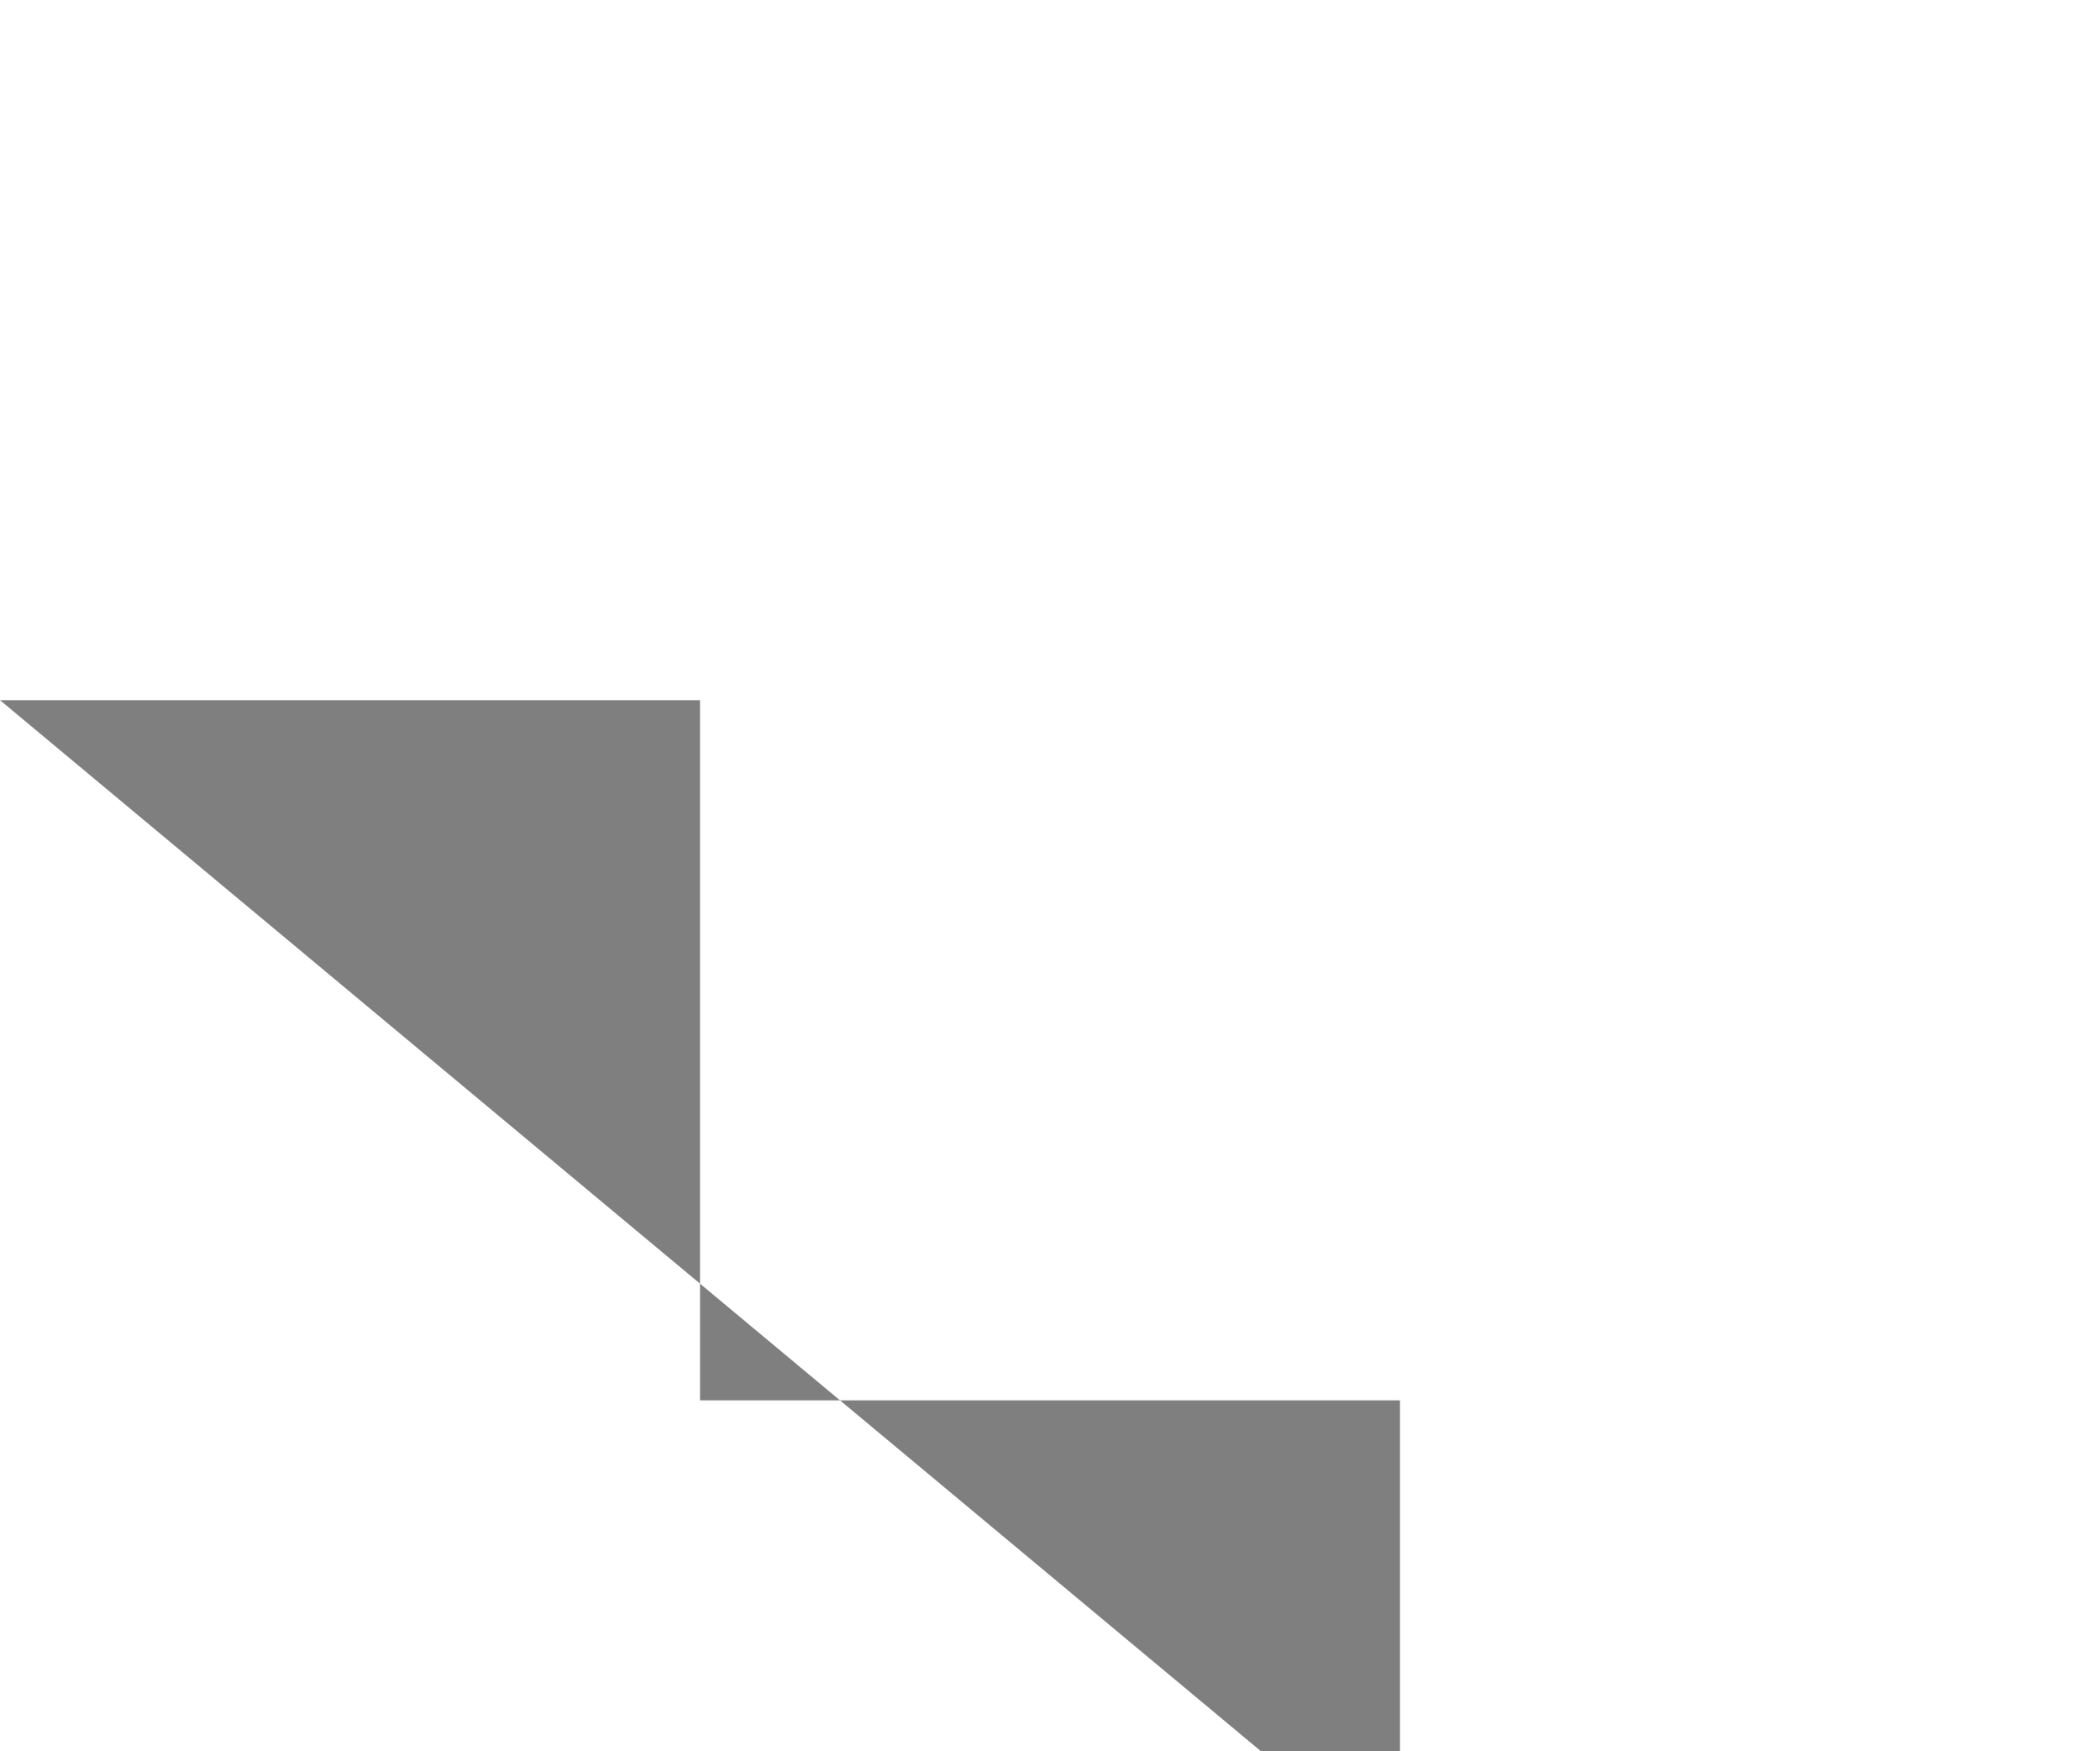
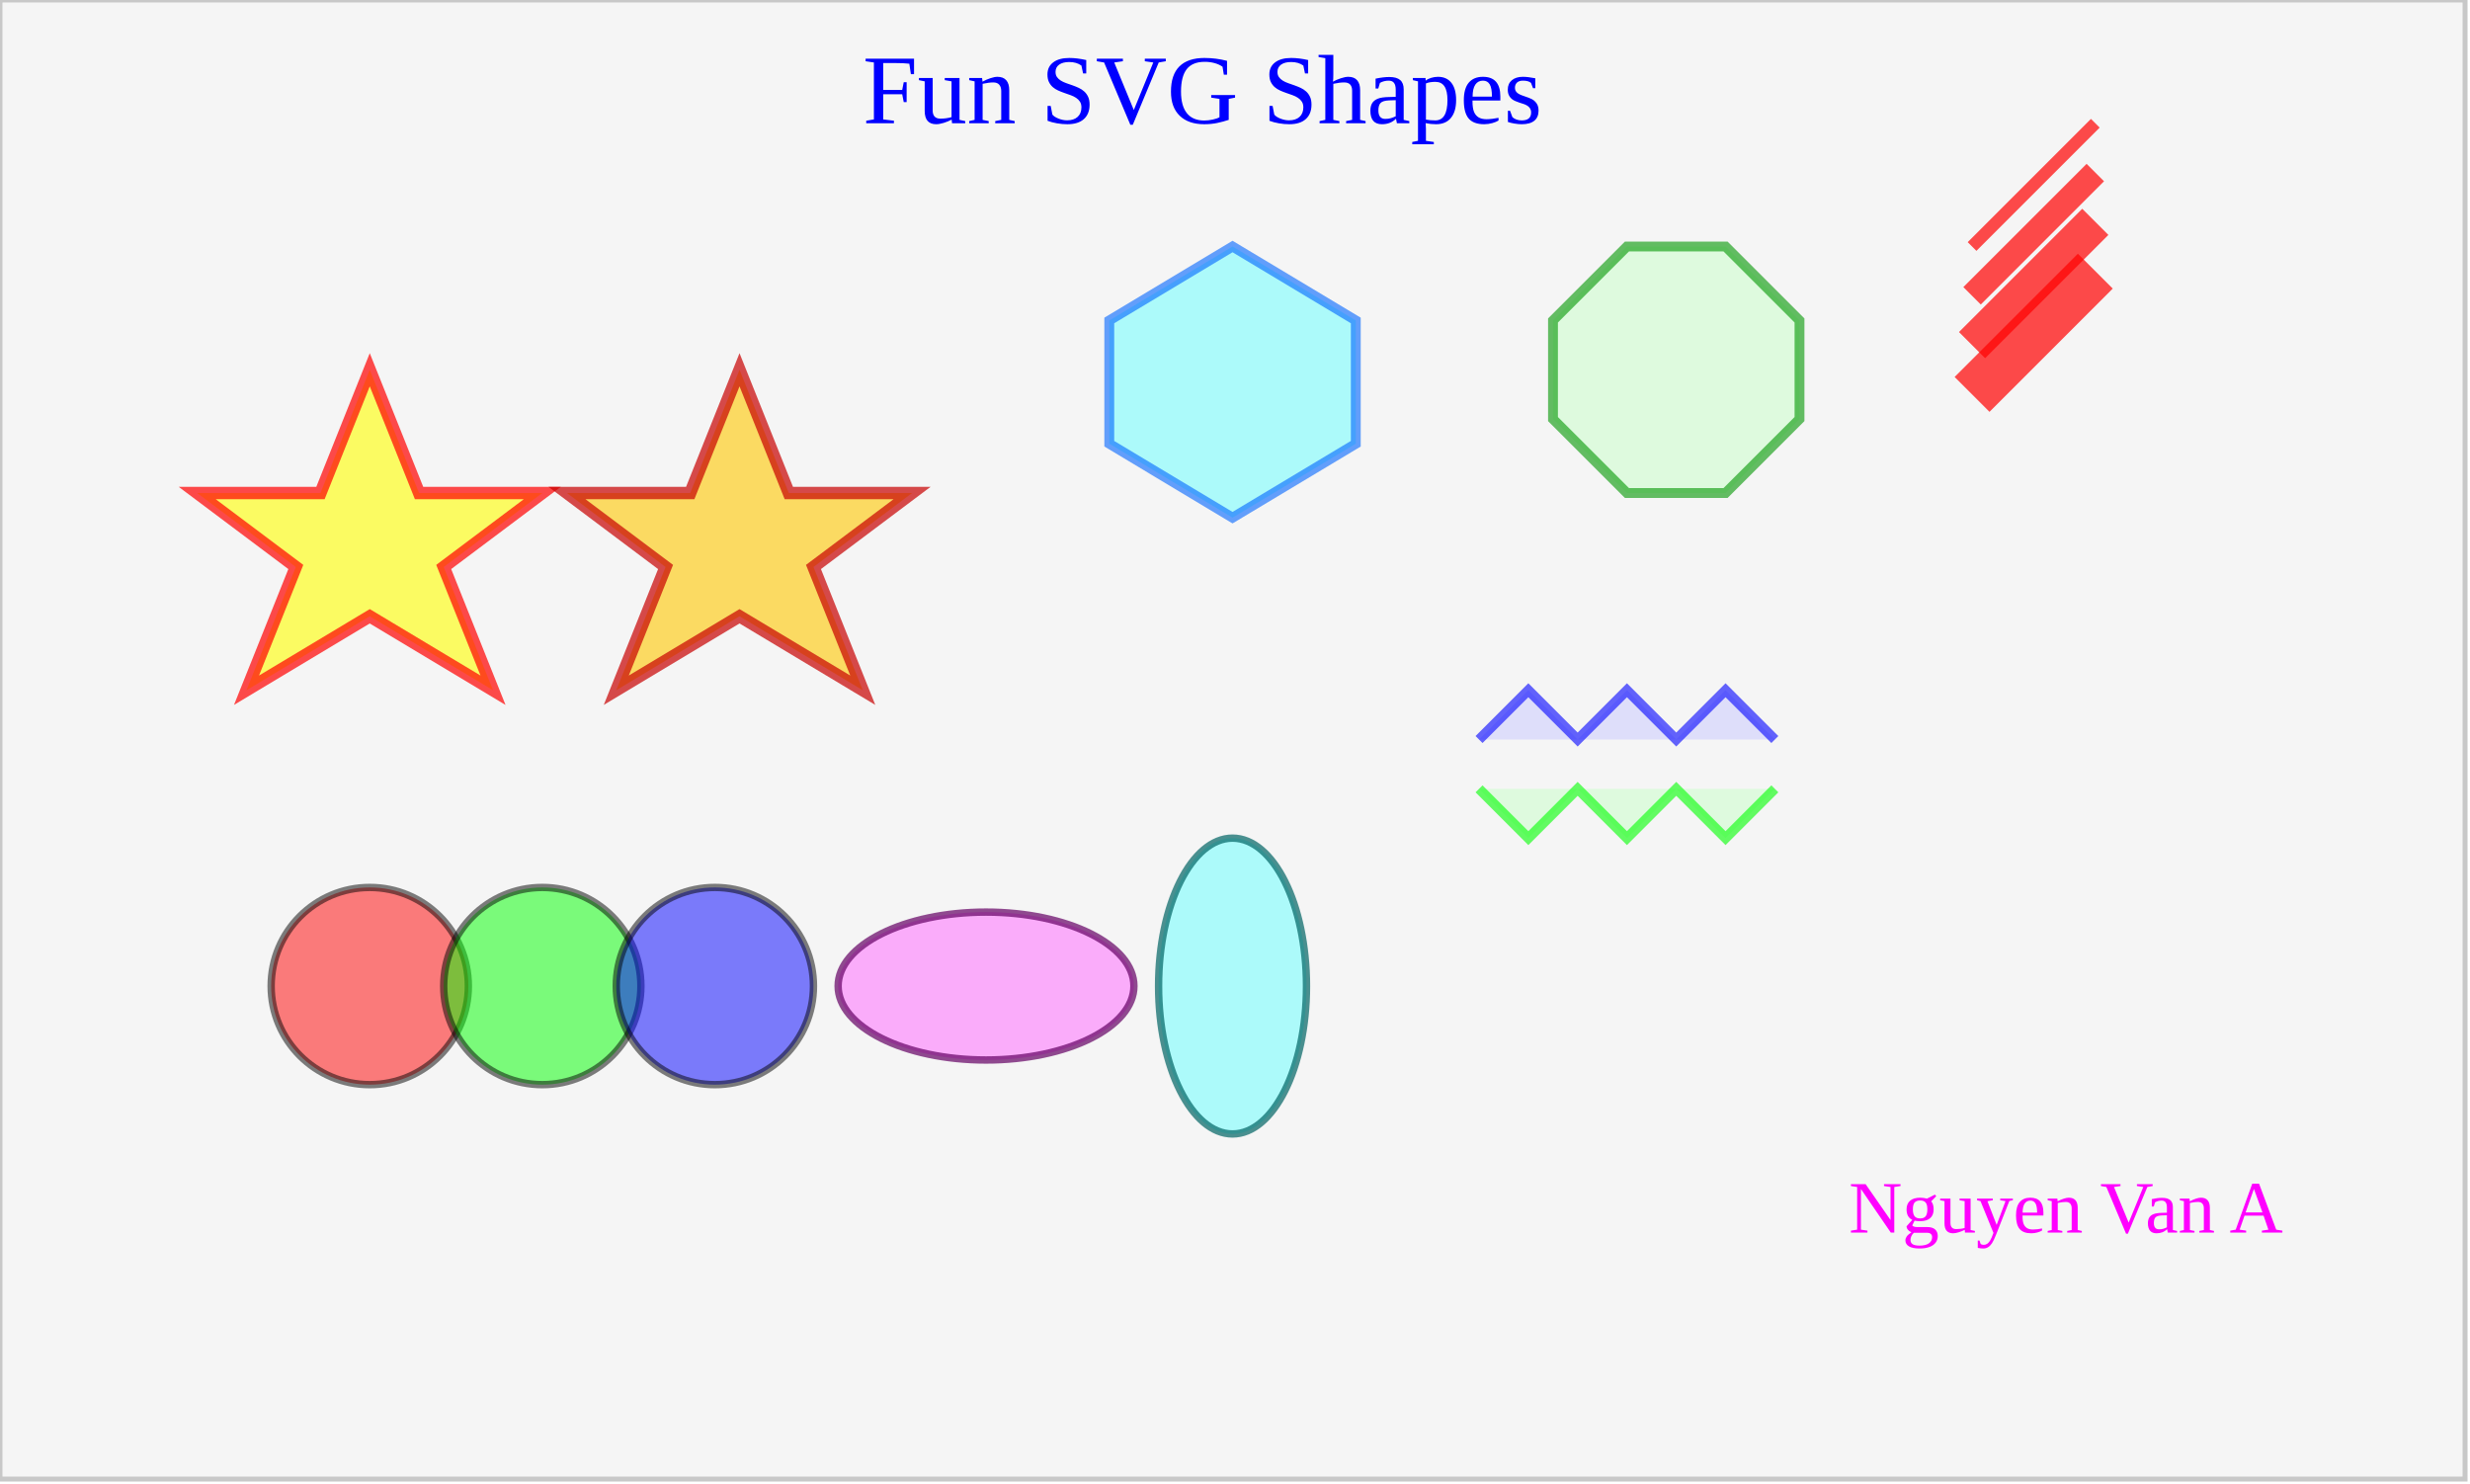
<svg xmlns="http://www.w3.org/2000/svg">
-   <polyline points="0,40 40,40 40,80 80,80 80,120 120,120 120,140" fill-opacity="0.5" />
+   <rect x="0" y="0" width="1000" height="600" fill="rgb(245,245,245)" fill-opacity="1" stroke="rgb(200,200,200)" stroke-width="2" />
+   <text x="350" y="50" font-size="40" fill="rgb(0,0,255)">Fun SVG Shapes</text>
+   <polygon fill="rgb(255, 255, 0)" fill-opacity="0.6" stroke="rgb(255, 0, 0)" stroke-width="5" stroke-opacity="0.7" points="150,150 170,200 220,200 180,230 200,280 150,250 100,280 120,230 80,200 130,200" />
+   <polygon fill="rgb(255, 200, 0)" fill-opacity="0.6" stroke="rgb(200, 0, 0)" stroke-width="5" stroke-opacity="0.7" points="300,150 320,200 370,200 330,230 350,280 300,250 250,280 270,230 230,200 280,200" />
+   <polygon fill="rgb(100, 255, 255)" fill-opacity="0.5" stroke="rgb(0, 100, 255)" stroke-width="4" stroke-opacity="0.6" points="500,100 550,130 550,180 500,210 450,180 450,130" />
+   <polygon fill="rgb(200, 255, 200)" fill-opacity="0.5" stroke="rgb(0, 150, 0)" stroke-width="4" stroke-opacity="0.6" points="700,100 730,130 730,170 700,200 660,200 630,170 630,130 660,100" />
+   <circle cx="150" cy="400" r="40" fill="rgb(255, 0, 0)" fill-opacity="0.5" stroke="rgb(0, 0, 0)" stroke-width="3" stroke-opacity="0.5" />
+   <circle cx="220" cy="400" r="40" fill="rgb(0, 255, 0)" fill-opacity="0.5" stroke="rgb(0, 0, 0)" stroke-width="3" stroke-opacity="0.5" />
+   <circle cx="290" cy="400" r="40" fill="rgb(0, 0, 255)" fill-opacity="0.5" stroke="rgb(0, 0, 0)" stroke-width="3" stroke-opacity="0.5" />
+   <ellipse cx="400" cy="400" rx="60" ry="30" fill="rgb(255, 100, 255)" fill-opacity="0.5" stroke="rgb(100, 0, 100)" stroke-width="3" stroke-opacity="0.7" />
+   <ellipse cx="500" cy="400" rx="30" ry="60" fill="rgb(100, 255, 255)" fill-opacity="0.5" stroke="rgb(0, 100, 100)" stroke-width="3" stroke-opacity="0.7" />
+   <polyline points="600,300 620,280 640,300 660,280 680,300 700,280 720,300" fill-opacity="0.5" stroke="rgb(0,0,255)" stroke-width="4" stroke-opacity="0.6" fill="rgb(200,200,255)" />
+   <polyline points="600,320 620,340 640,320 660,340 680,320 700,340 720,320" fill-opacity="0.5" stroke="rgb(0,255,0)" stroke-width="4" stroke-opacity="0.6" fill="rgb(200,255,200)" />
+   <line x1="800" y1="100" x2="850" y2="50" stroke="rgb(255,0,0)" stroke-width="5" stroke-opacity="0.7" />
+   <line x1="800" y1="120" x2="850" y2="70" stroke="rgb(255,0,0)" stroke-width="10" stroke-opacity="0.7" />
+   <line x1="800" y1="140" x2="850" y2="90" stroke="rgb(255,0,0)" stroke-width="15" stroke-opacity="0.7" />
+   <line x1="800" y1="160" x2="850" y2="110" stroke="rgb(255,0,0)" stroke-width="20" stroke-opacity="0.7" />
+   <text x="750" y="500" font-size="30" fill="rgb(255,0,255)">Nguyen Van A</text>
</svg>
